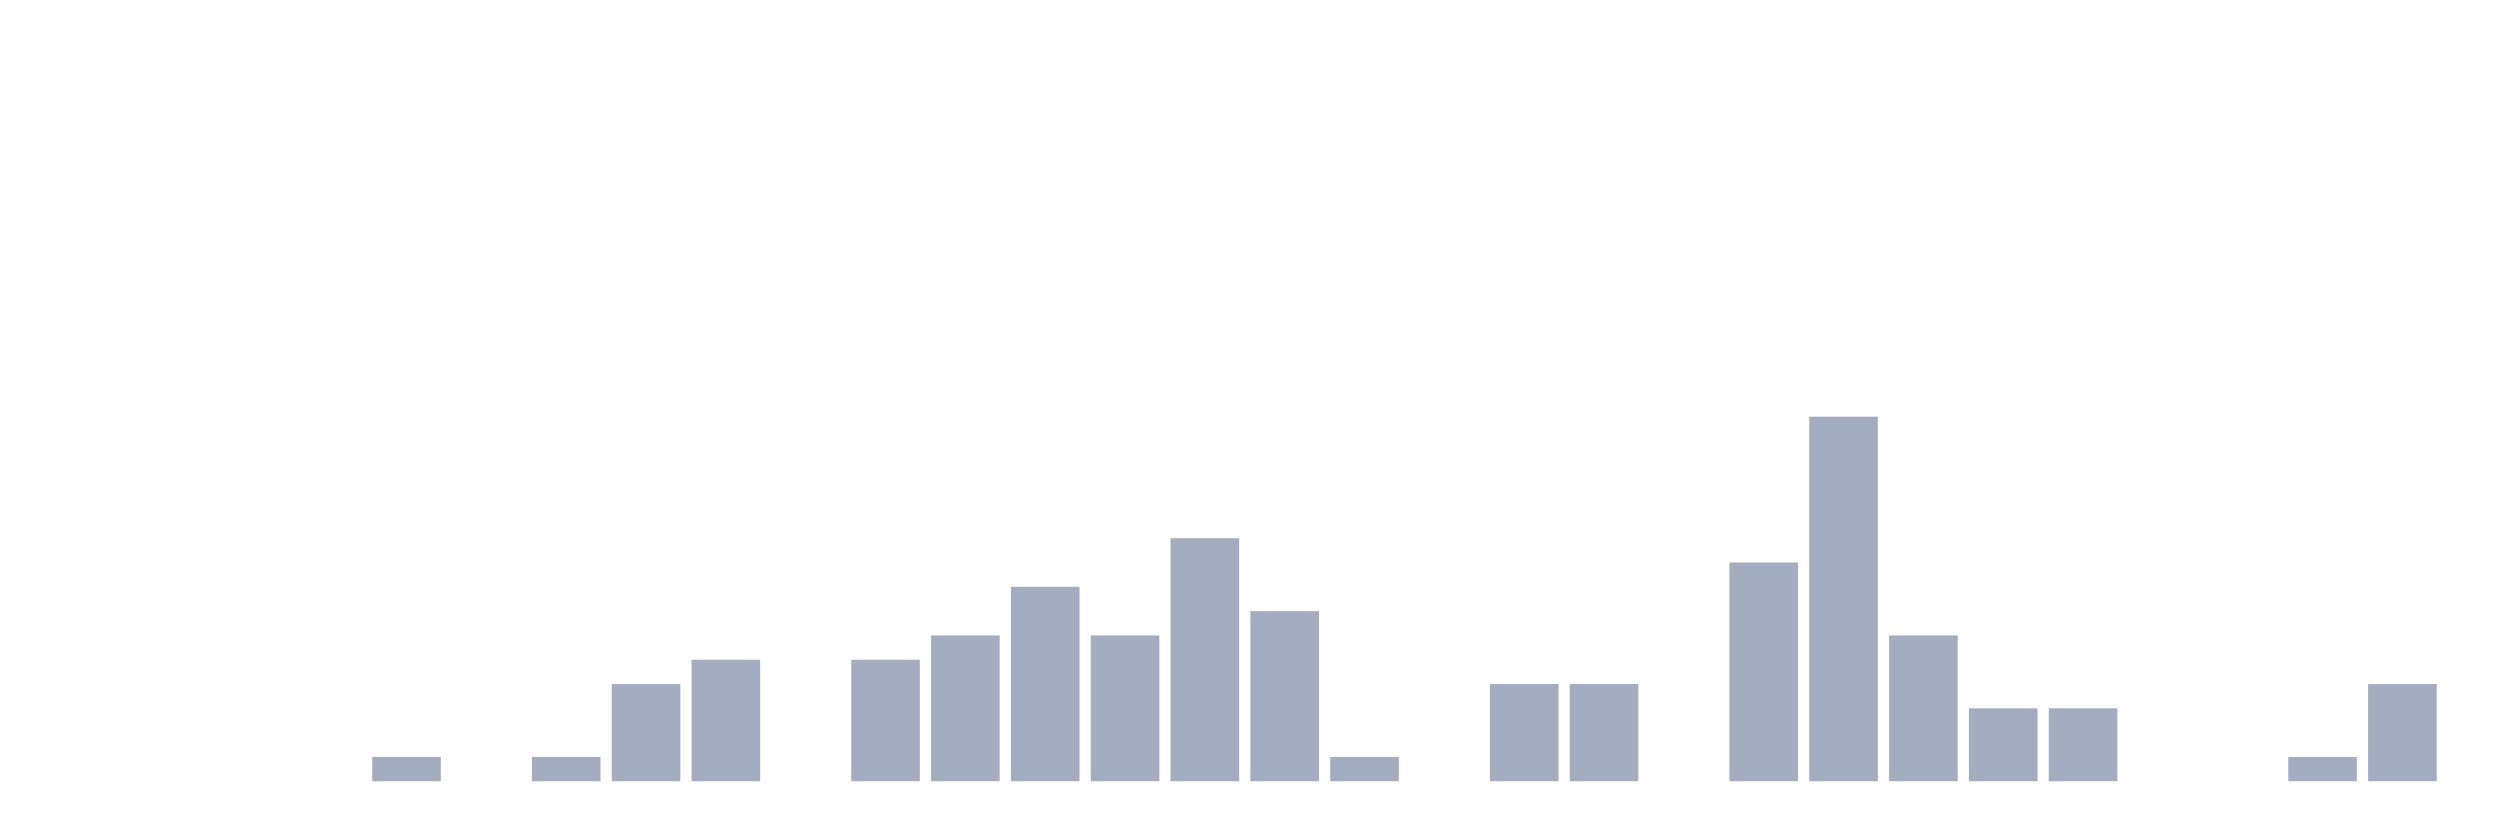
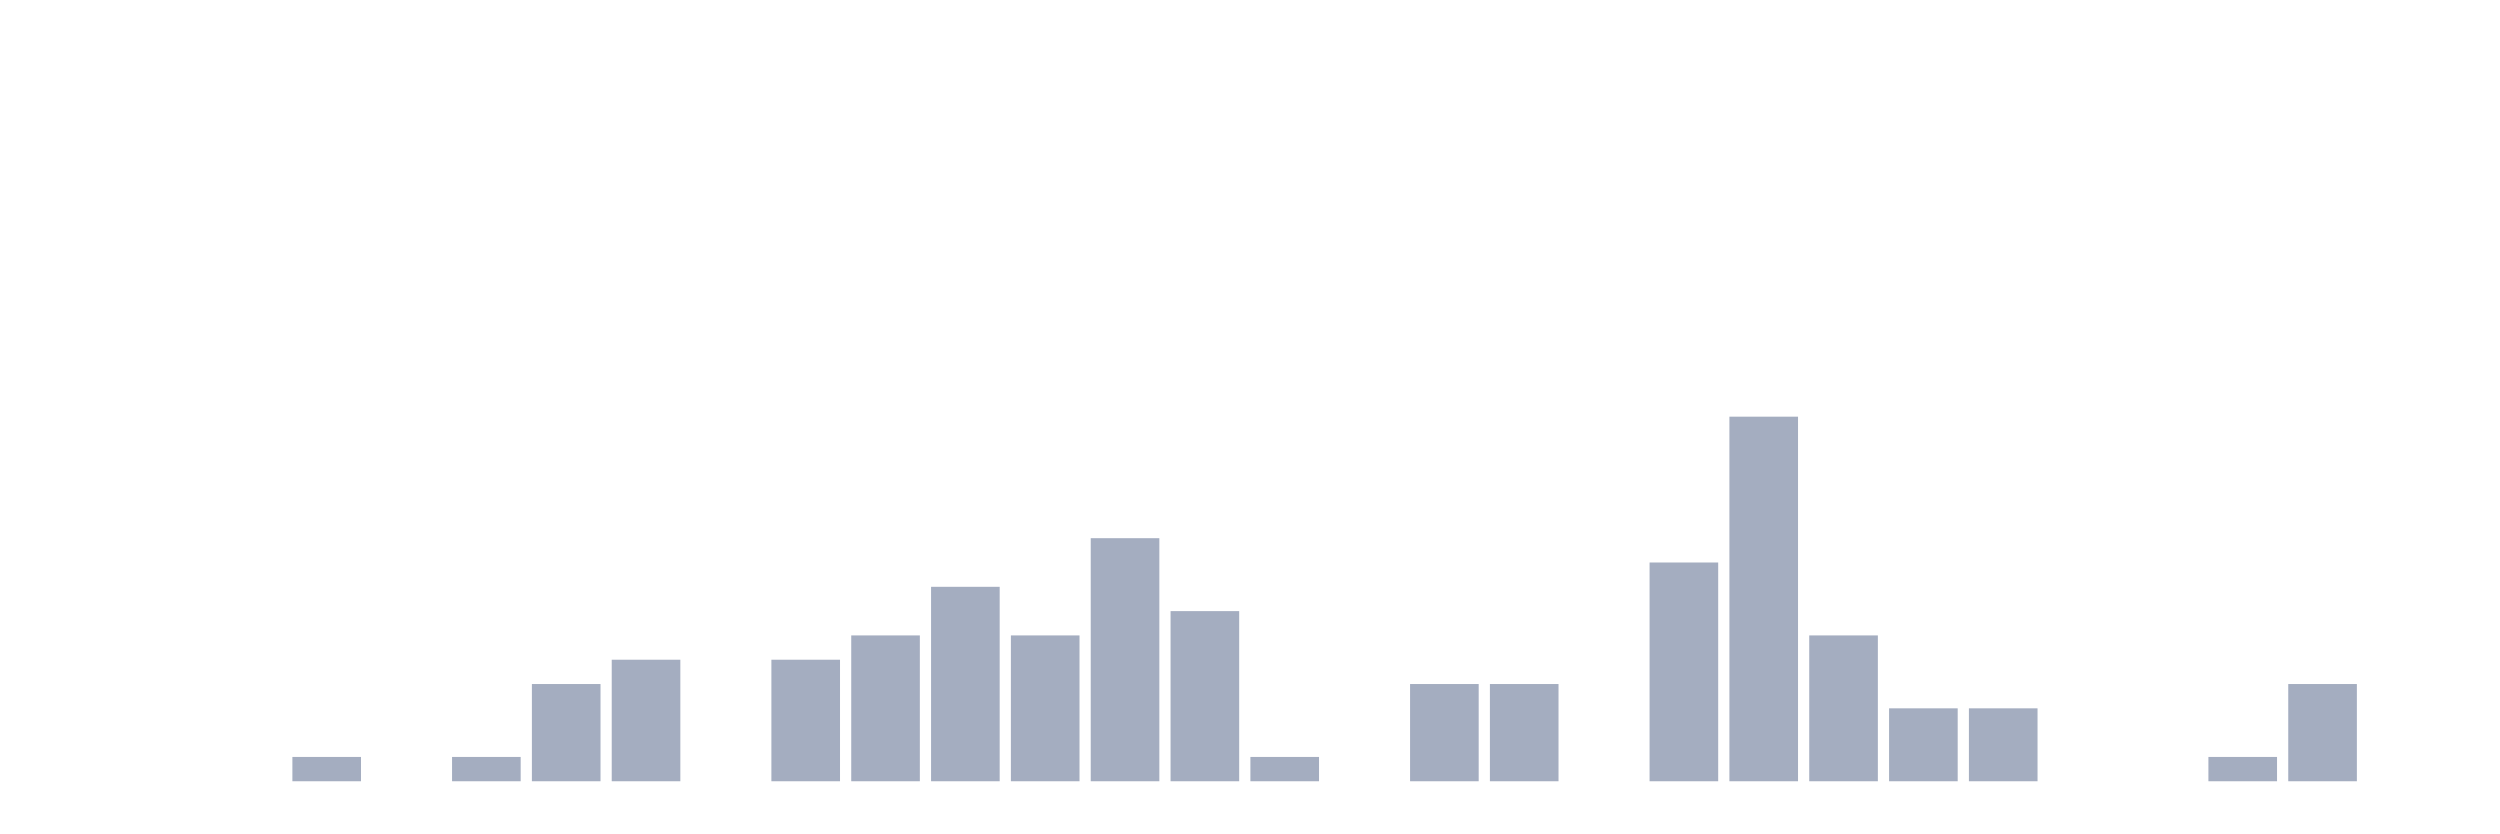
<svg xmlns="http://www.w3.org/2000/svg" viewBox="0 0 480 160">
  <g transform="translate(10,10)">
    <rect class="bar" x="0.153" width="13.175" y="140" height="0" fill="rgb(164,173,192)" />
    <rect class="bar" x="15.482" width="13.175" y="140" height="0" fill="rgb(164,173,192)" />
    <rect class="bar" x="30.81" width="13.175" y="140" height="0" fill="rgb(164,173,192)" />
-     <rect class="bar" x="46.138" width="13.175" y="140" height="0" fill="rgb(164,173,192)" />
-     <rect class="bar" x="61.466" width="13.175" y="135.333" height="4.667" fill="rgb(164,173,192)" />
-     <rect class="bar" x="76.794" width="13.175" y="140" height="0" fill="rgb(164,173,192)" />
-     <rect class="bar" x="92.123" width="13.175" y="135.333" height="4.667" fill="rgb(164,173,192)" />
-     <rect class="bar" x="107.451" width="13.175" y="121.333" height="18.667" fill="rgb(164,173,192)" />
-     <rect class="bar" x="122.779" width="13.175" y="116.667" height="23.333" fill="rgb(164,173,192)" />
-     <rect class="bar" x="138.107" width="13.175" y="140" height="0" fill="rgb(164,173,192)" />
-     <rect class="bar" x="153.436" width="13.175" y="116.667" height="23.333" fill="rgb(164,173,192)" />
-     <rect class="bar" x="168.764" width="13.175" y="112" height="28" fill="rgb(164,173,192)" />
-     <rect class="bar" x="184.092" width="13.175" y="102.667" height="37.333" fill="rgb(164,173,192)" />
-     <rect class="bar" x="199.42" width="13.175" y="112" height="28" fill="rgb(164,173,192)" />
-     <rect class="bar" x="214.748" width="13.175" y="93.333" height="46.667" fill="rgb(164,173,192)" />
-     <rect class="bar" x="230.077" width="13.175" y="107.333" height="32.667" fill="rgb(164,173,192)" />
-     <rect class="bar" x="245.405" width="13.175" y="135.333" height="4.667" fill="rgb(164,173,192)" />
-     <rect class="bar" x="260.733" width="13.175" y="140" height="0" fill="rgb(164,173,192)" />
+     <rect class="bar" x="46.138" width="13.175" y="135.333" height="4.667" fill="rgb(164,173,192)" />
+     <rect class="bar" x="61.466" width="13.175" y="140" height="0" fill="rgb(164,173,192)" />
+     <rect class="bar" x="76.794" width="13.175" y="135.333" height="4.667" fill="rgb(164,173,192)" />
+     <rect class="bar" x="92.123" width="13.175" y="121.333" height="18.667" fill="rgb(164,173,192)" />
+     <rect class="bar" x="107.451" width="13.175" y="116.667" height="23.333" fill="rgb(164,173,192)" />
+     <rect class="bar" x="122.779" width="13.175" y="140" height="0" fill="rgb(164,173,192)" />
+     <rect class="bar" x="138.107" width="13.175" y="116.667" height="23.333" fill="rgb(164,173,192)" />
+     <rect class="bar" x="153.436" width="13.175" y="112" height="28" fill="rgb(164,173,192)" />
+     <rect class="bar" x="168.764" width="13.175" y="102.667" height="37.333" fill="rgb(164,173,192)" />
+     <rect class="bar" x="184.092" width="13.175" y="112" height="28" fill="rgb(164,173,192)" />
+     <rect class="bar" x="199.42" width="13.175" y="93.333" height="46.667" fill="rgb(164,173,192)" />
+     <rect class="bar" x="214.748" width="13.175" y="107.333" height="32.667" fill="rgb(164,173,192)" />
+     <rect class="bar" x="230.077" width="13.175" y="135.333" height="4.667" fill="rgb(164,173,192)" />
+     <rect class="bar" x="245.405" width="13.175" y="140" height="0" fill="rgb(164,173,192)" />
+     <rect class="bar" x="260.733" width="13.175" y="121.333" height="18.667" fill="rgb(164,173,192)" />
    <rect class="bar" x="276.061" width="13.175" y="121.333" height="18.667" fill="rgb(164,173,192)" />
-     <rect class="bar" x="291.39" width="13.175" y="121.333" height="18.667" fill="rgb(164,173,192)" />
-     <rect class="bar" x="306.718" width="13.175" y="140" height="0" fill="rgb(164,173,192)" />
-     <rect class="bar" x="322.046" width="13.175" y="98" height="42" fill="rgb(164,173,192)" />
-     <rect class="bar" x="337.374" width="13.175" y="70" height="70" fill="rgb(164,173,192)" />
-     <rect class="bar" x="352.702" width="13.175" y="112" height="28" fill="rgb(164,173,192)" />
+     <rect class="bar" x="291.39" width="13.175" y="140" height="0" fill="rgb(164,173,192)" />
+     <rect class="bar" x="306.718" width="13.175" y="98" height="42" fill="rgb(164,173,192)" />
+     <rect class="bar" x="322.046" width="13.175" y="70" height="70" fill="rgb(164,173,192)" />
+     <rect class="bar" x="337.374" width="13.175" y="112" height="28" fill="rgb(164,173,192)" />
+     <rect class="bar" x="352.702" width="13.175" y="126" height="14" fill="rgb(164,173,192)" />
    <rect class="bar" x="368.031" width="13.175" y="126" height="14" fill="rgb(164,173,192)" />
-     <rect class="bar" x="383.359" width="13.175" y="126" height="14" fill="rgb(164,173,192)" />
+     <rect class="bar" x="383.359" width="13.175" y="140" height="0" fill="rgb(164,173,192)" />
    <rect class="bar" x="398.687" width="13.175" y="140" height="0" fill="rgb(164,173,192)" />
-     <rect class="bar" x="414.015" width="13.175" y="140" height="0" fill="rgb(164,173,192)" />
-     <rect class="bar" x="429.344" width="13.175" y="135.333" height="4.667" fill="rgb(164,173,192)" />
-     <rect class="bar" x="444.672" width="13.175" y="121.333" height="18.667" fill="rgb(164,173,192)" />
+     <rect class="bar" x="414.015" width="13.175" y="135.333" height="4.667" fill="rgb(164,173,192)" />
+     <rect class="bar" x="429.344" width="13.175" y="121.333" height="18.667" fill="rgb(164,173,192)" />
+     <rect class="bar" x="444.672" width="13.175" y="140" height="0" fill="rgb(164,173,192)" />
  </g>
</svg>
